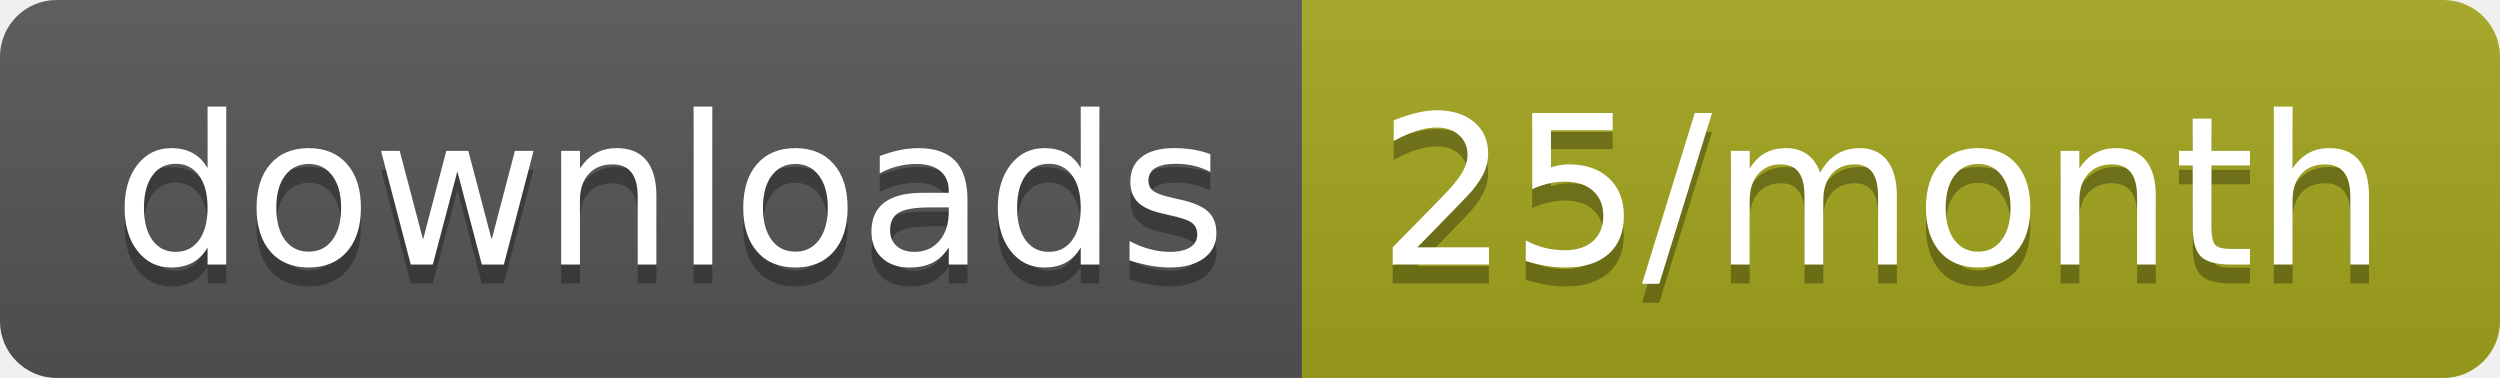
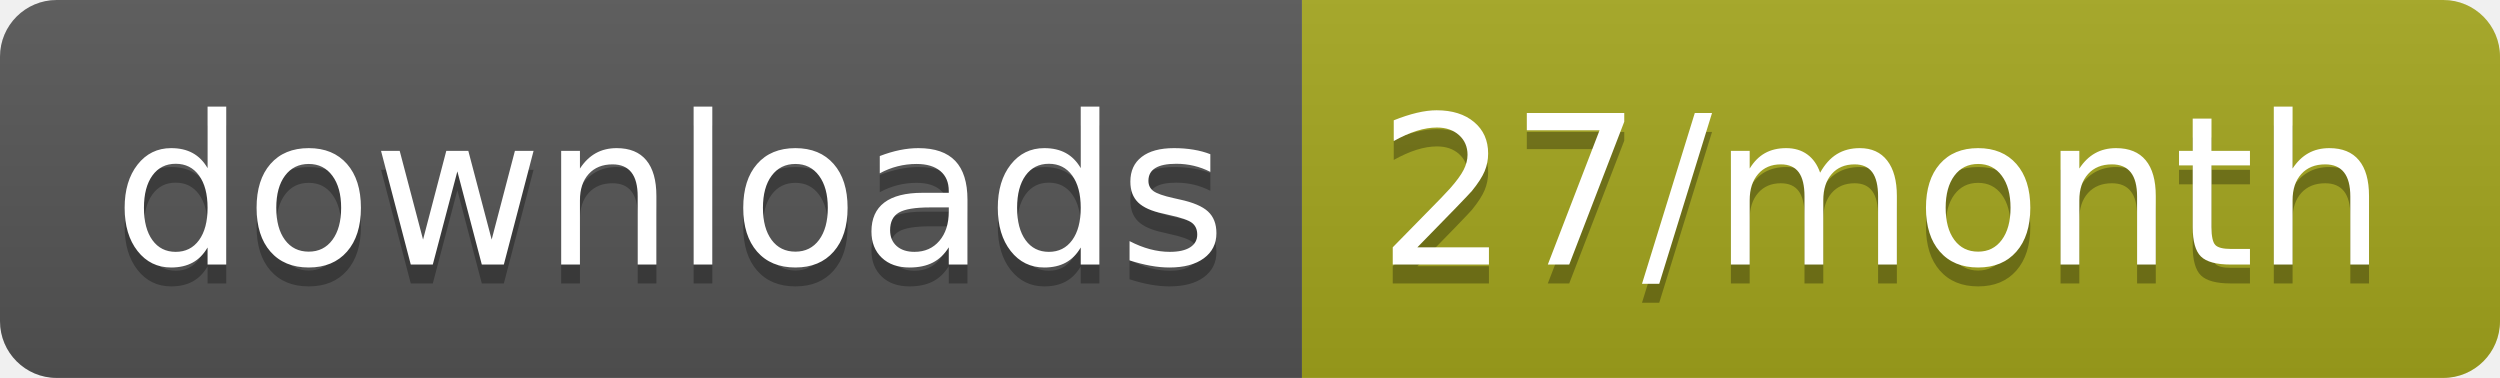
<svg xmlns="http://www.w3.org/2000/svg" width="132.3" height="20">
  <linearGradient id="smooth" x2="0" y2="100%">
    <stop offset="0" stop-color="#bbb" stop-opacity=".1" />
    <stop offset="1" stop-opacity=".1" />
  </linearGradient>
  <clipPath id="round">
    <rect width="132.3" height="20" rx="3" fill="#fff" />
  </clipPath>
  <g clip-path="url(#round)">
    <rect width="68.9" height="20" fill="#555" />
    <rect x="68.9" width="63.4" height="20" fill="#a4a61d" />
    <rect width="132.3" height="20" fill="url(#smooth)" />
  </g>
  <g fill="#fff" text-anchor="middle" font-family="DejaVu Sans,Verdana,Geneva,sans-serif" font-size="110">
    <text x="354.5" y="150" fill="#010101" fill-opacity=".3" transform="scale(0.1)" textLength="589.0" lengthAdjust="spacing">downloads</text>
    <text x="354.5" y="140" transform="scale(0.1)" textLength="589.0" lengthAdjust="spacing">downloads</text>
-     <text x="996" y="150" fill="#010101" fill-opacity=".3" transform="scale(0.1)" textLength="534.0" lengthAdjust="spacing">25/month</text>
-     <text x="996" y="140" transform="scale(0.1)" textLength="534.0" lengthAdjust="spacing">25/month</text>
+     <text x="996" y="150" fill="#010101" fill-opacity=".3" transform="scale(0.1)" textLength="534.0" lengthAdjust="spacing">27/month</text>
+     <text x="996" y="140" transform="scale(0.1)" textLength="534.0" lengthAdjust="spacing">27/month</text>
  </g>
</svg>
